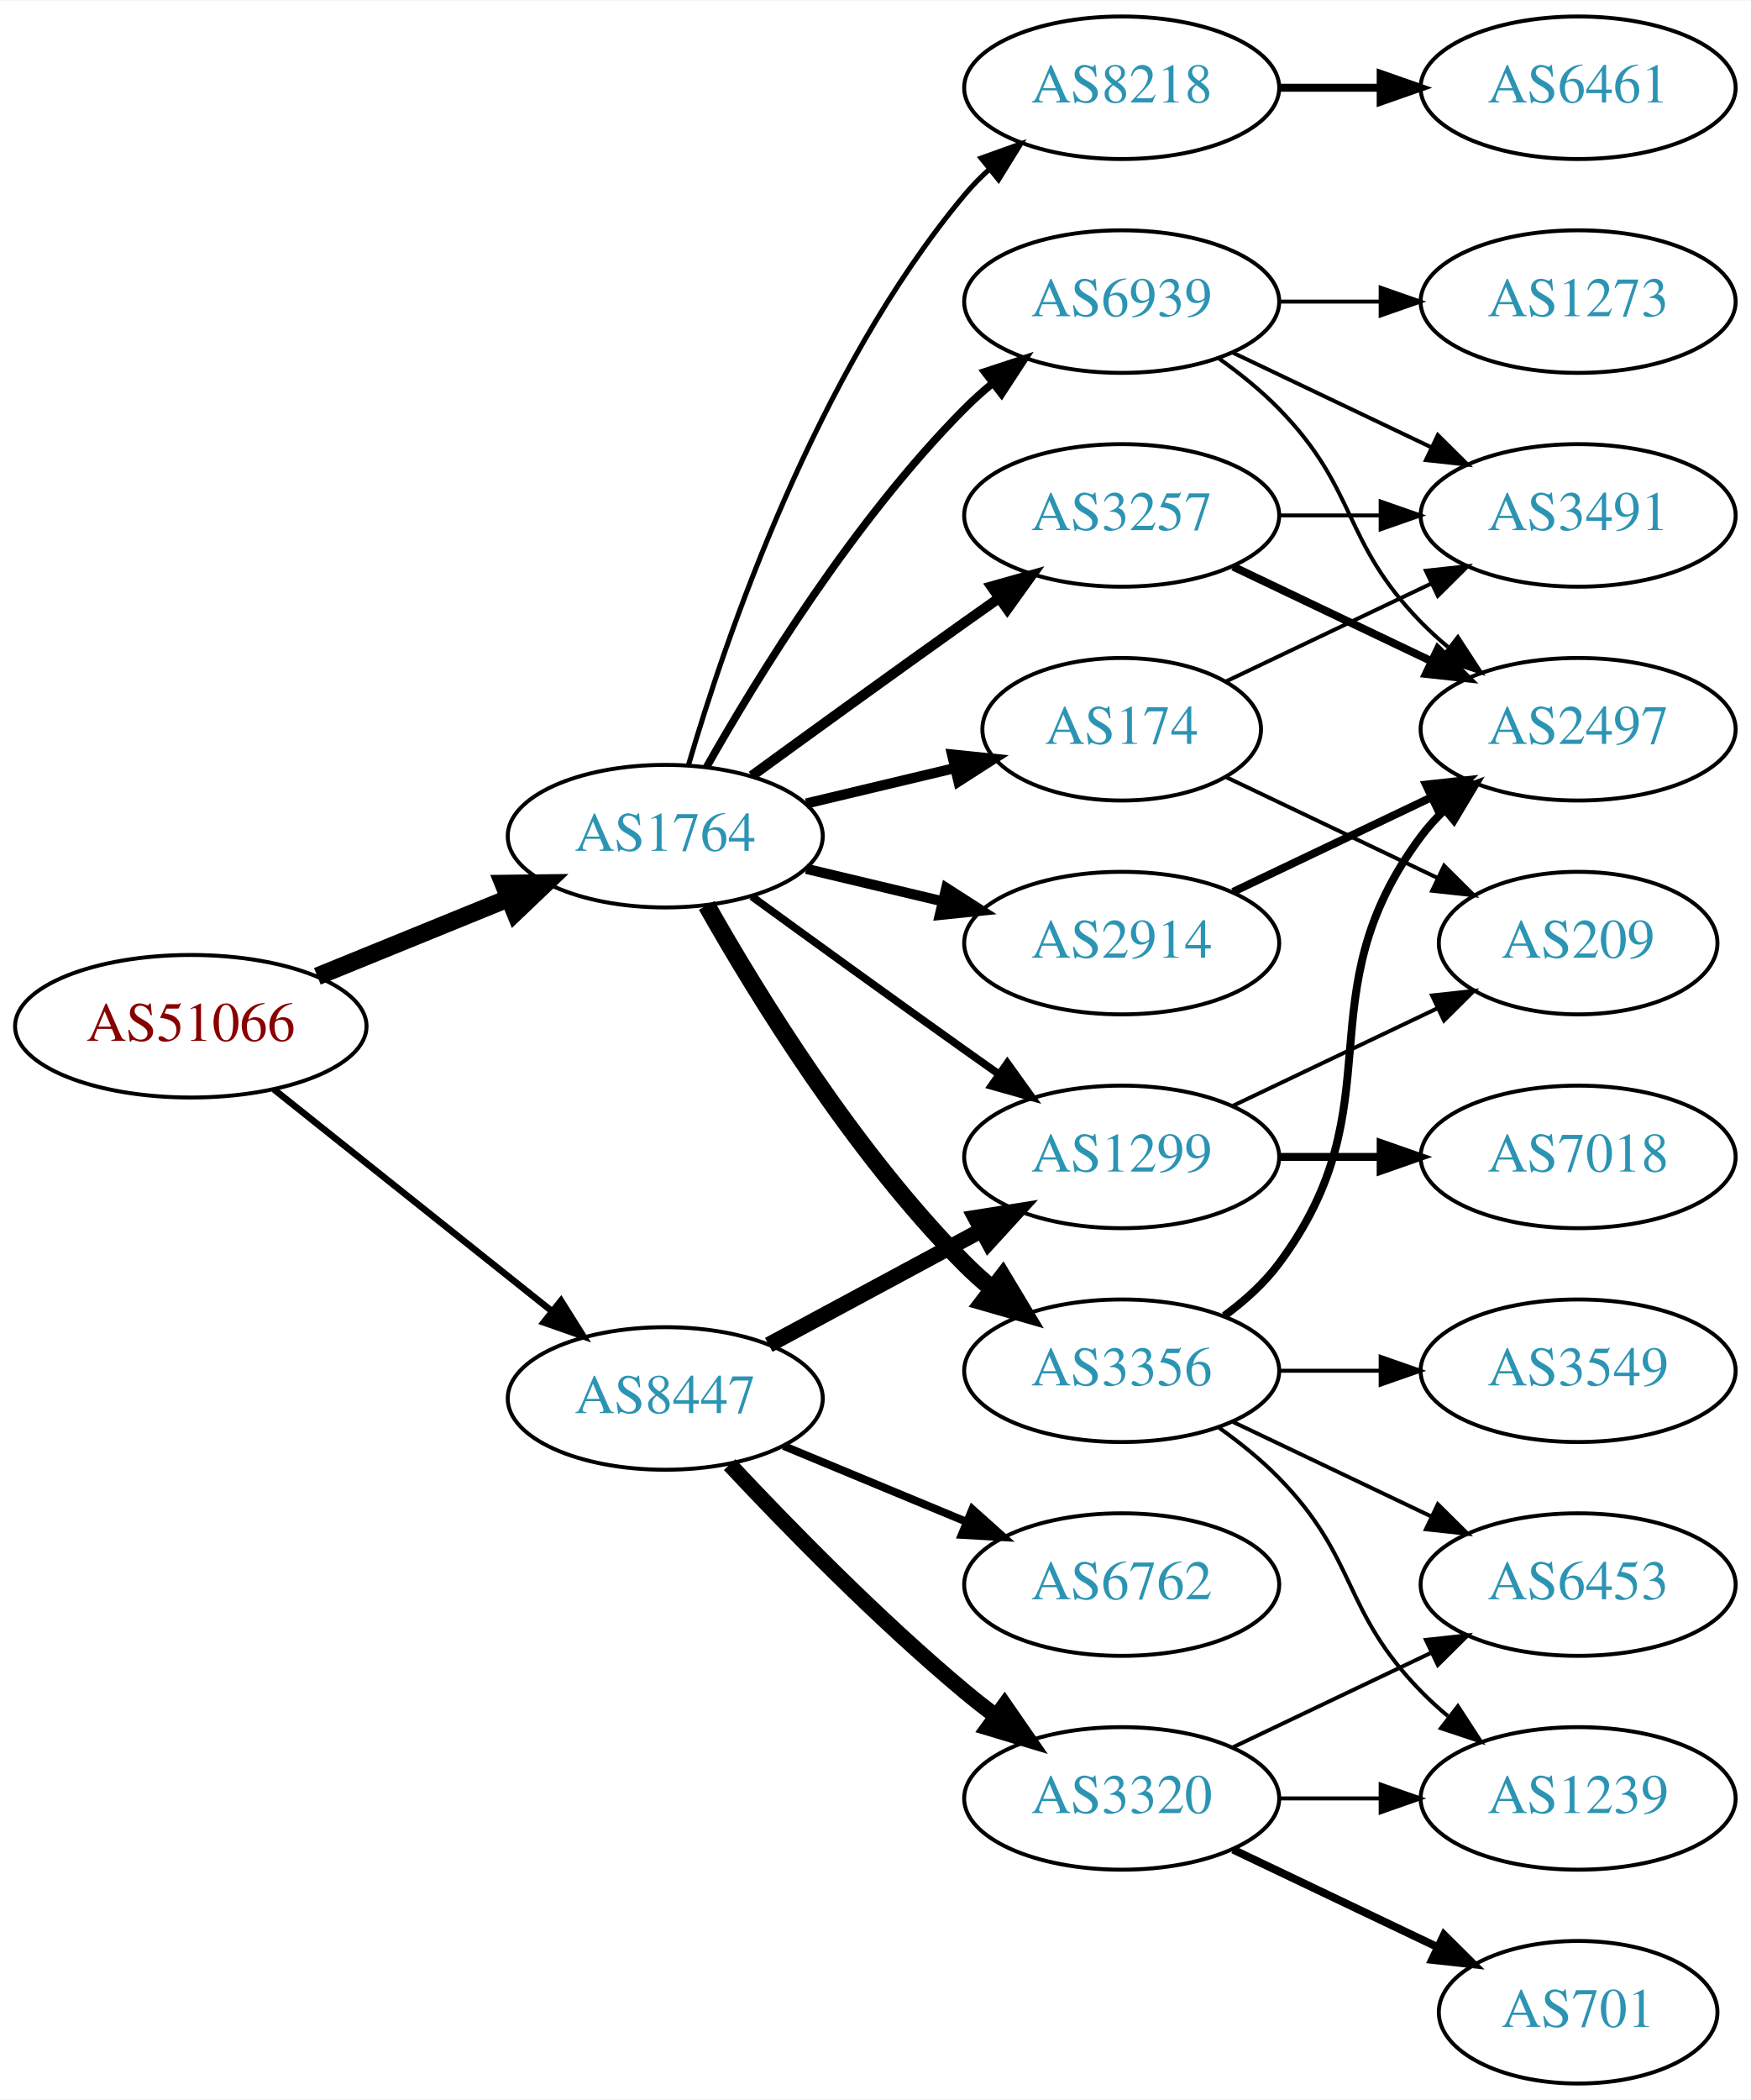
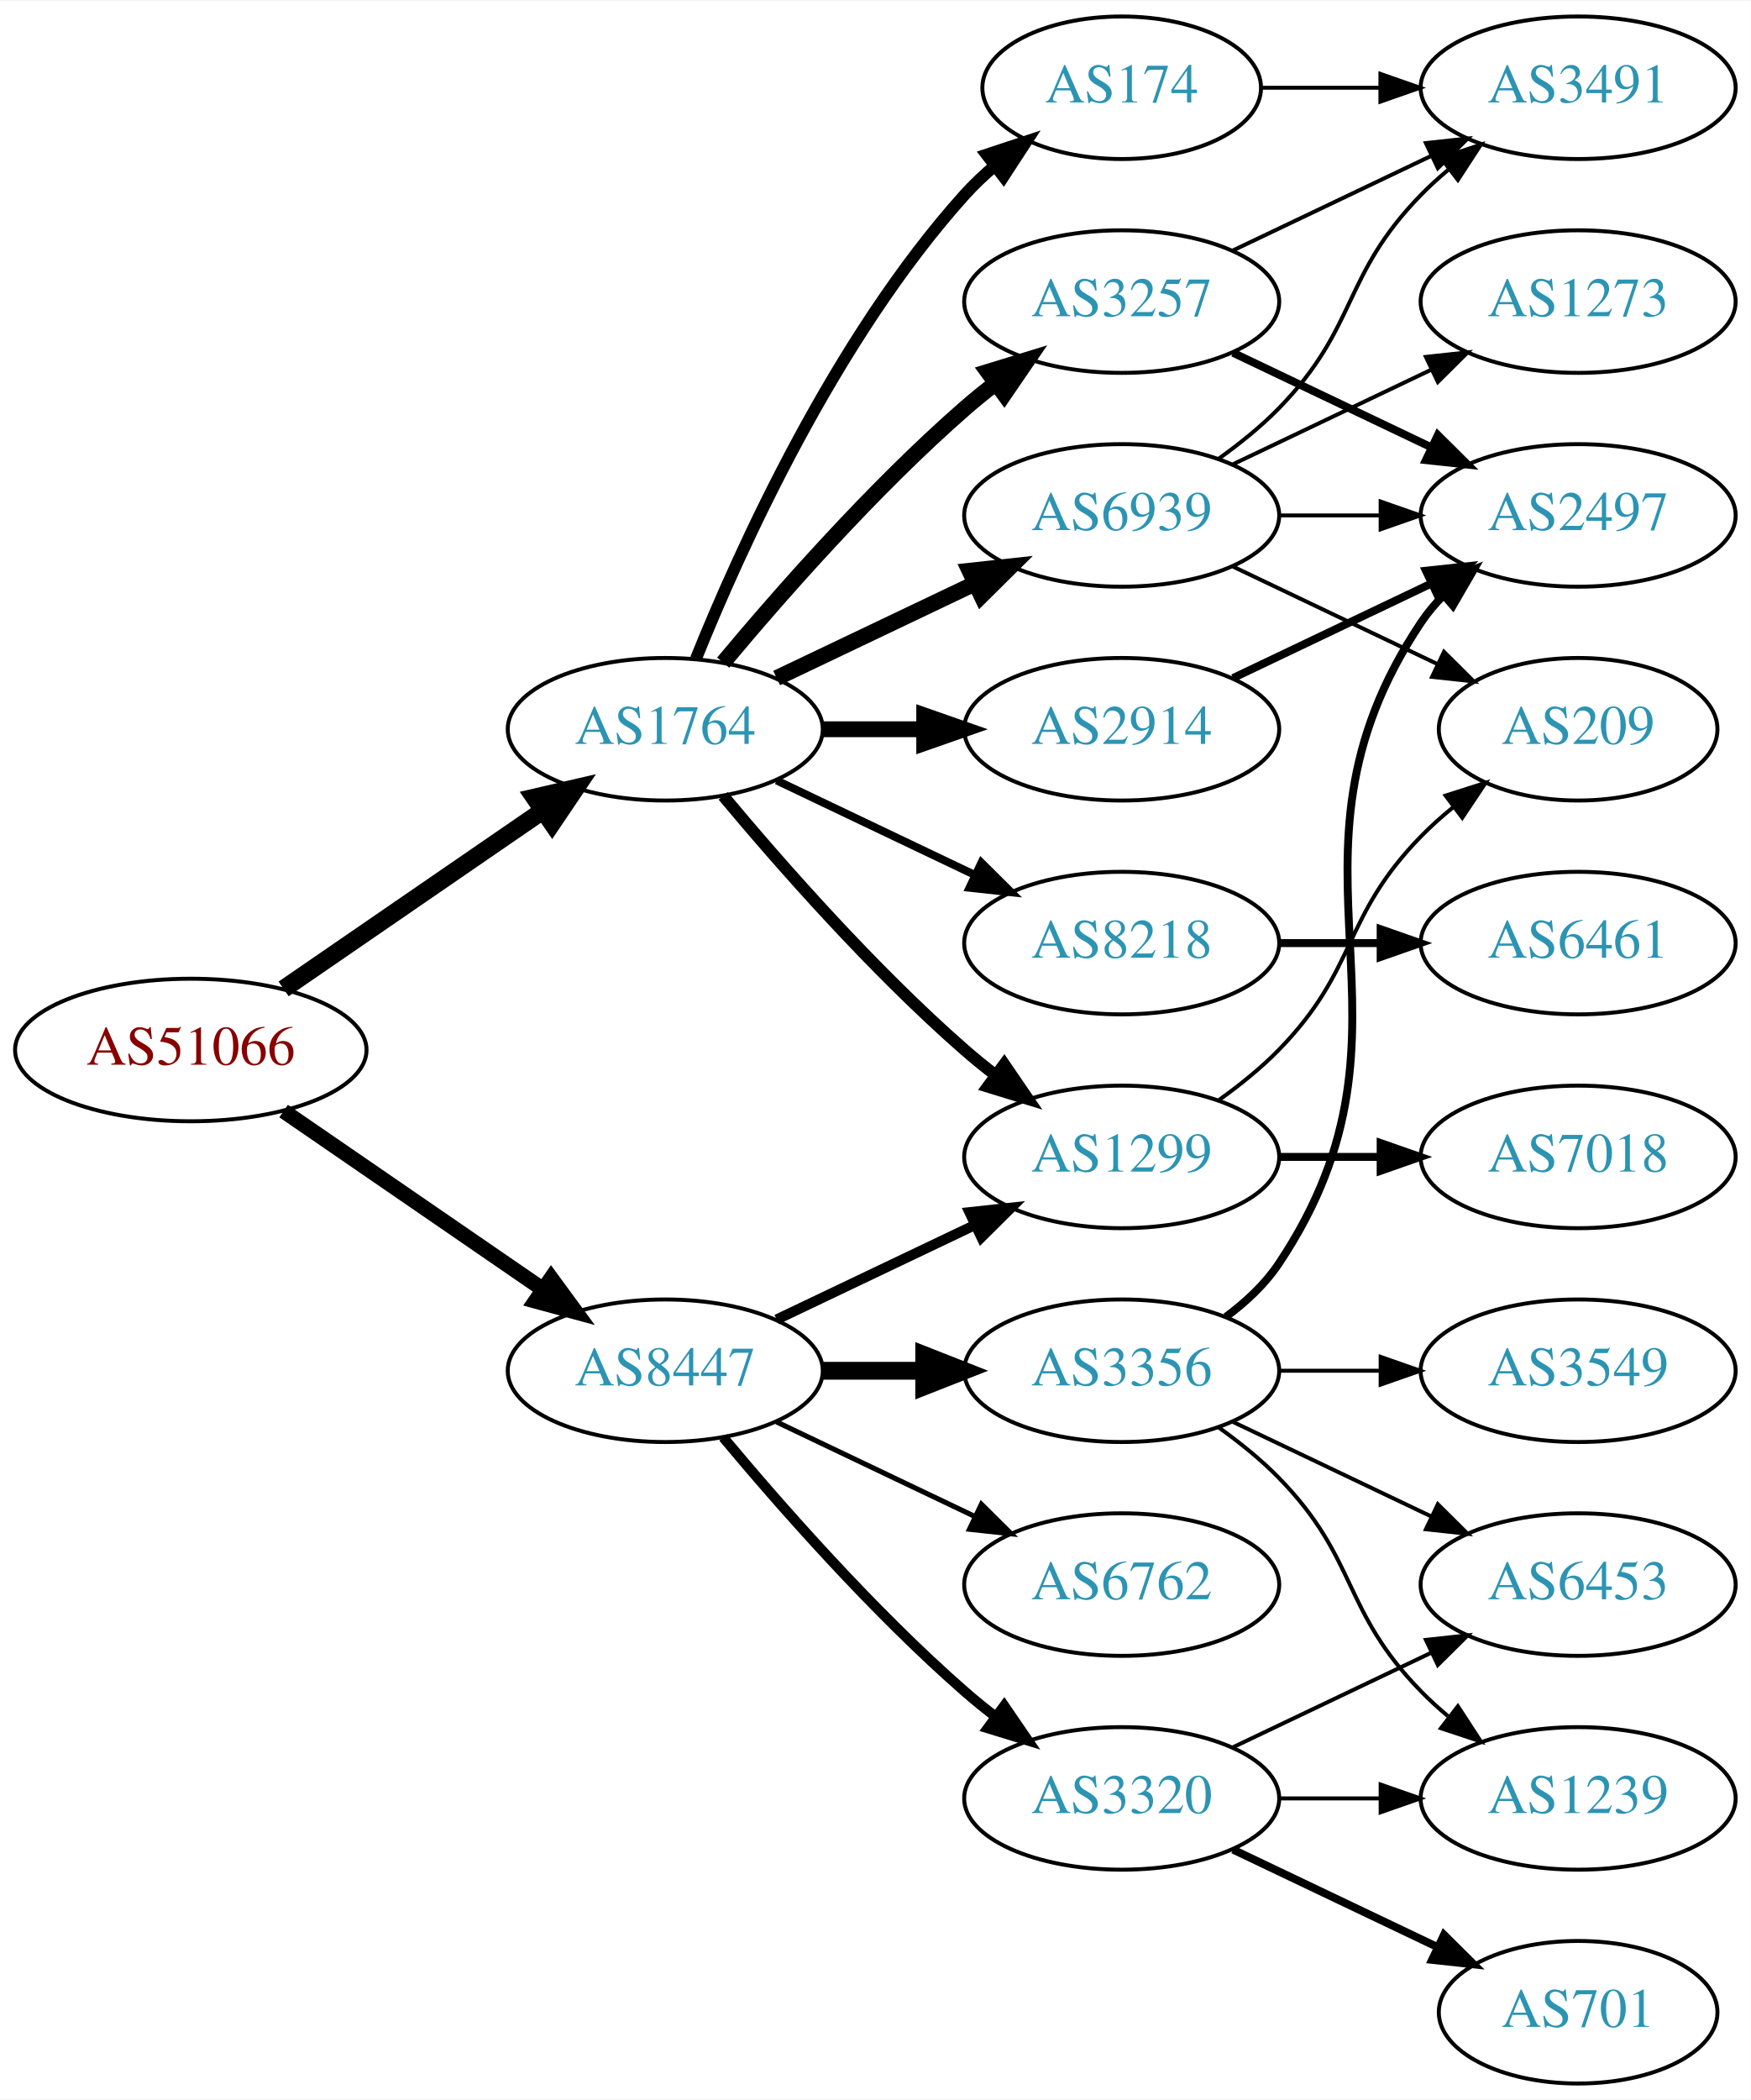
<svg xmlns="http://www.w3.org/2000/svg" xmlns:xlink="http://www.w3.org/1999/xlink" width="442pt" height="530pt" viewBox="0.00 0.00 442.27 530.00">
  <g id="graph0" class="graph" transform="scale(1 1) rotate(0) translate(4 526)">
    <polygon fill="white" stroke="none" points="-4,4 -4,-526 438.271,-526 438.271,4 -4,4" />
    <g id="node1" class="node">
      <g id="a_node1">
        <a xlink:href="/asn/51066" xlink:title="AS51066 ~ AUSTROCONTROL-AS [AT]">
-           <ellipse fill="#ffffff" stroke="black" cx="44.196" cy="-267" rx="44.393" ry="18" />
-           <text text-anchor="middle" x="44.196" y="-263.3" font-family="Times,serif" font-size="14.00" fill="#880000">AS51066</text>
+           <ellipse fill="#ffffff" stroke="black" cx="44.196" cy="-261" rx="44.393" ry="18" />
+           <text text-anchor="middle" x="44.196" y="-257.3" font-family="Times,serif" font-size="14.00" fill="#880000">AS51066</text>
        </a>
      </g>
    </g>
    <g id="node2" class="node">
      <g id="a_node2">
        <a xlink:href="/asn/1764" xlink:title="AS1764 ~ NEXTLAYER-AS [AT]">
-           <ellipse fill="#ffffff" stroke="black" cx="164.039" cy="-315" rx="39.794" ry="18" />
-           <text text-anchor="middle" x="164.039" y="-311.3" font-family="Times,serif" font-size="14.00" fill="#2c94b3">AS1764</text>
+           <ellipse fill="#ffffff" stroke="black" cx="164.039" cy="-342" rx="39.794" ry="18" />
+           <text text-anchor="middle" x="164.039" y="-338.3" font-family="Times,serif" font-size="14.00" fill="#2c94b3">AS1764</text>
        </a>
      </g>
    </g>
    <g id="edge1" class="edge">
-       <path fill="none" stroke="black" stroke-width="4.5" d="M76.158,-279.611C90.954,-285.638 108.811,-292.912 124.479,-299.294" />
-       <polygon fill="black" stroke="black" stroke-width="4.5" points="123.158,-303.007 133.904,-303.133 126.128,-295.714 123.158,-303.007" />
+       <path fill="none" stroke="black" stroke-width="4.5" d="M67.639,-276.426C86.22,-289.198 112.781,-307.455 133.161,-321.463" />
+       <polygon fill="black" stroke="black" stroke-width="4.5" points="131.003,-324.758 141.475,-327.178 135.464,-318.269 131.003,-324.758" />
    </g>
    <g id="node3" class="node">
      <g id="a_node3">
        <a xlink:href="/asn/8447" xlink:title="AS8447 ~ A1 Telekom Austria AG [AT]">
-           <ellipse fill="#ffffff" stroke="black" cx="164.039" cy="-173" rx="39.794" ry="18" />
-           <text text-anchor="middle" x="164.039" y="-169.3" font-family="Times,serif" font-size="14.00" fill="#2c94b3">AS8447</text>
+           <ellipse fill="#ffffff" stroke="black" cx="164.039" cy="-180" rx="39.794" ry="18" />
+           <text text-anchor="middle" x="164.039" y="-176.3" font-family="Times,serif" font-size="14.00" fill="#2c94b3">AS8447</text>
        </a>
      </g>
    </g>
    <g id="edge2" class="edge">
-       <path fill="none" stroke="black" stroke-width="1.667" d="M65.186,-251.054C84.518,-235.634 113.969,-212.141 135.512,-194.957" />
-       <polygon fill="black" stroke="black" stroke-width="1.667" points="137.708,-197.682 143.343,-188.71 133.343,-192.21 137.708,-197.682" />
+       <path fill="none" stroke="black" stroke-width="3.825" d="M67.639,-245.574C86.22,-232.802 112.781,-214.545 133.161,-200.537" />
+       <polygon fill="black" stroke="black" stroke-width="3.825" points="135.216,-203.371 141.475,-194.822 131.251,-197.602 135.216,-203.371" />
    </g>
    <g id="node4" class="node">
      <g id="a_node4">
-         <a xlink:href="/asn/2914" xlink:title="AS2914 ~ NTT America, Inc. [US]">
-           <ellipse fill="#ffffff" stroke="black" cx="279.332" cy="-288" rx="39.794" ry="18" />
-           <text text-anchor="middle" x="279.332" y="-284.3" font-family="Times,serif" font-size="14.00" fill="#2c94b3">AS2914</text>
+         <a xlink:href="/asn/1299" xlink:title="AS1299 ~ Telia Carrier [EU]">
+           <ellipse fill="#ffffff" stroke="black" cx="279.332" cy="-234" rx="39.794" ry="18" />
+           <text text-anchor="middle" x="279.332" y="-230.3" font-family="Times,serif" font-size="14.00" fill="#2c94b3">AS1299</text>
        </a>
      </g>
    </g>
    <g id="edge3" class="edge">
-       <path fill="none" stroke="black" stroke-width="2.571" d="M199.646,-306.752C210.517,-304.162 222.671,-301.265 234.114,-298.538" />
-       <polygon fill="black" stroke="black" stroke-width="2.571" points="235.02,-301.92 243.936,-296.197 233.397,-295.111 235.02,-301.92" />
+       <path fill="none" stroke="black" stroke-width="3" d="M178.669,-325.183C192.951,-308.071 216.498,-281.255 239.685,-261 242.151,-258.846 244.789,-256.706 247.487,-254.628" />
+       <polygon fill="black" stroke="black" stroke-width="3" points="249.66,-257.375 255.641,-248.63 245.512,-251.736 249.66,-257.375" />
    </g>
    <g id="node5" class="node">
      <g id="a_node5">
+         <a xlink:href="/asn/174" xlink:title="AS174 ~ Cogent Communications [US]">
+           <ellipse fill="#ffffff" stroke="black" cx="279.332" cy="-504" rx="35.194" ry="18" />
+           <text text-anchor="middle" x="279.332" y="-500.3" font-family="Times,serif" font-size="14.00" fill="#2c94b3">AS174</text>
+         </a>
+       </g>
+     </g>
+     <g id="edge4" class="edge">
+       <path fill="none" stroke="black" stroke-width="3" d="M171.786,-359.787C182.837,-387.243 206.891,-440.578 239.685,-477 242.001,-479.572 244.606,-482.03 247.341,-484.343" />
+       <polygon fill="black" stroke="black" stroke-width="3" points="245.207,-487.117 255.264,-490.448 249.479,-481.572 245.207,-487.117" />
+     </g>
+     <g id="node6" class="node">
+       <g id="a_node6">
+         <a xlink:href="/asn/2914" xlink:title="AS2914 ~ NTT America, Inc. [US]">
+           <ellipse fill="#ffffff" stroke="black" cx="279.332" cy="-342" rx="39.794" ry="18" />
+           <text text-anchor="middle" x="279.332" y="-338.3" font-family="Times,serif" font-size="14.00" fill="#2c94b3">AS2914</text>
+         </a>
+       </g>
+     </g>
+     <g id="edge5" class="edge">
+       <path fill="none" stroke="black" stroke-width="4" d="M203.711,-342C211.914,-342 220.678,-342 229.21,-342" />
+       <polygon fill="black" stroke="black" stroke-width="4" points="229.449,-345.5 239.449,-342 229.449,-338.5 229.449,-345.5" />
+     </g>
+     <g id="node7" class="node">
+       <g id="a_node7">
+         <a xlink:href="/asn/3257" xlink:title="AS3257 ~ GTT [DE]">
+           <ellipse fill="#ffffff" stroke="black" cx="279.332" cy="-450" rx="39.794" ry="18" />
+           <text text-anchor="middle" x="279.332" y="-446.3" font-family="Times,serif" font-size="14.00" fill="#2c94b3">AS3257</text>
+         </a>
+       </g>
+     </g>
+     <g id="edge6" class="edge">
+       <path fill="none" stroke="black" stroke-width="4" d="M178.669,-358.817C192.951,-375.929 216.498,-402.745 239.685,-423 242.151,-425.154 244.789,-427.294 247.487,-429.372" />
+       <polygon fill="black" stroke="black" stroke-width="4" points="245.512,-432.264 255.641,-435.37 249.66,-426.625 245.512,-432.264" />
+     </g>
+     <g id="node8" class="node">
+       <g id="a_node8">
+         <a xlink:href="/asn/8218" xlink:title="AS8218 ~ legacy Neotelecoms [FR]">
+           <ellipse fill="#ffffff" stroke="black" cx="279.332" cy="-288" rx="39.794" ry="18" />
+           <text text-anchor="middle" x="279.332" y="-284.3" font-family="Times,serif" font-size="14.00" fill="#2c94b3">AS8218</text>
+         </a>
+       </g>
+     </g>
+     <g id="edge7" class="edge">
+       <path fill="none" stroke="black" stroke-width="2" d="M192.175,-329.066C207.169,-321.919 225.99,-312.948 242.213,-305.215" />
+       <polygon fill="black" stroke="black" stroke-width="2" points="243.895,-308.291 251.417,-300.829 240.884,-301.972 243.895,-308.291" />
+     </g>
+     <g id="node9" class="node">
+       <g id="a_node9">
+         <a xlink:href="/asn/6939" xlink:title="AS6939 ~ Hurricane Electric LLC [US]">
+           <ellipse fill="#ffffff" stroke="black" cx="279.332" cy="-396" rx="39.794" ry="18" />
+           <text text-anchor="middle" x="279.332" y="-392.3" font-family="Times,serif" font-size="14.00" fill="#2c94b3">AS6939</text>
+         </a>
+       </g>
+     </g>
+     <g id="edge8" class="edge">
+       <path fill="none" stroke="black" stroke-width="4" d="M192.175,-354.934C207.169,-362.081 225.99,-371.052 242.213,-378.785" />
+       <polygon fill="black" stroke="black" stroke-width="4" points="240.884,-382.028 251.417,-383.171 243.895,-375.709 240.884,-382.028" />
+     </g>
+     <g id="edge15" class="edge">
+       <path fill="none" stroke="black" stroke-width="2.571" d="M192.175,-192.934C207.169,-200.081 225.99,-209.052 242.213,-216.785" />
+       <polygon fill="black" stroke="black" stroke-width="2.571" points="240.884,-220.028 251.417,-221.171 243.895,-213.709 240.884,-220.028" />
+     </g>
+     <g id="node13" class="node">
+       <g id="a_node13">
        <a xlink:href="/asn/3356" xlink:title="AS3356 ~ Level 3 Parent, LLC [US]">
          <ellipse fill="#ffffff" stroke="black" cx="279.332" cy="-180" rx="39.794" ry="18" />
          <text text-anchor="middle" x="279.332" y="-176.3" font-family="Times,serif" font-size="14.00" fill="#2c94b3">AS3356</text>
        </a>
      </g>
    </g>
-     <g id="edge4" class="edge">
-       <path fill="none" stroke="black" stroke-width="4.5" d="M174.498,-297.51C187.28,-274.904 211.712,-235.114 239.685,-207 241.796,-204.879 244.092,-202.812 246.477,-200.829" />
-       <polygon fill="black" stroke="black" stroke-width="4.5" points="249.259,-203.657 254.793,-194.444 244.463,-197.411 249.259,-203.657" />
-     </g>
-     <g id="node6" class="node">
-       <g id="a_node6">
-         <a xlink:href="/asn/8218" xlink:title="AS8218 ~ legacy Neotelecoms [FR]">
-           <ellipse fill="#ffffff" stroke="black" cx="279.332" cy="-504" rx="39.794" ry="18" />
-           <text text-anchor="middle" x="279.332" y="-500.3" font-family="Times,serif" font-size="14.00" fill="#2c94b3">AS8218</text>
-         </a>
-       </g>
-     </g>
-     <g id="edge5" class="edge">
-       <path fill="none" stroke="black" stroke-width="1.286" d="M169.913,-333.002C179.227,-364.844 202.043,-431.981 239.685,-477 241.555,-479.237 243.654,-481.374 245.88,-483.396" />
-       <polygon fill="black" stroke="black" stroke-width="1.286" points="243.823,-486.234 253.799,-489.804 248.227,-480.793 243.823,-486.234" />
-     </g>
-     <g id="node7" class="node">
-       <g id="a_node7">
-         <a xlink:href="/asn/3257" xlink:title="AS3257 ~ GTT [DE]">
-           <ellipse fill="#ffffff" stroke="black" cx="279.332" cy="-396" rx="39.794" ry="18" />
-           <text text-anchor="middle" x="279.332" y="-392.3" font-family="Times,serif" font-size="14.00" fill="#2c94b3">AS3257</text>
-         </a>
-       </g>
-     </g>
-     <g id="edge6" class="edge">
-       <path fill="none" stroke="black" stroke-width="2.571" d="M185.887,-330.222C200.821,-341.091 221.435,-356.025 239.685,-369 242.506,-371.005 245.449,-373.085 248.397,-375.159" />
-       <polygon fill="black" stroke="black" stroke-width="2.571" points="246.424,-378.05 256.621,-380.926 250.443,-372.319 246.424,-378.05" />
-     </g>
-     <g id="node8" class="node">
-       <g id="a_node8">
-         <a xlink:href="/asn/1299" xlink:title="AS1299 ~ Telia Carrier [EU]">
-           <ellipse fill="#ffffff" stroke="black" cx="279.332" cy="-234" rx="39.794" ry="18" />
-           <text text-anchor="middle" x="279.332" y="-230.3" font-family="Times,serif" font-size="14.00" fill="#2c94b3">AS1299</text>
-         </a>
-       </g>
-     </g>
-     <g id="edge7" class="edge">
-       <path fill="none" stroke="black" stroke-width="1.929" d="M185.887,-299.778C200.821,-288.909 221.435,-273.975 239.685,-261 242.506,-258.995 245.449,-256.915 248.397,-254.841" />
-       <polygon fill="black" stroke="black" stroke-width="1.929" points="250.443,-257.681 256.621,-249.074 246.424,-251.95 250.443,-257.681" />
-     </g>
-     <g id="node9" class="node">
-       <g id="a_node9">
-         <a xlink:href="/asn/174" xlink:title="AS174 ~ Cogent Communications [US]">
-           <ellipse fill="#ffffff" stroke="black" cx="279.332" cy="-342" rx="35.194" ry="18" />
-           <text text-anchor="middle" x="279.332" y="-338.3" font-family="Times,serif" font-size="14.00" fill="#2c94b3">AS174</text>
-         </a>
-       </g>
-     </g>
-     <g id="edge8" class="edge">
-       <path fill="none" stroke="black" stroke-width="2.571" d="M199.646,-323.248C211.44,-326.058 224.745,-329.229 237.013,-332.153" />
-       <polygon fill="black" stroke="black" stroke-width="2.571" points="236.479,-335.624 247.018,-334.537 238.101,-328.814 236.479,-335.624" />
-     </g>
-     <g id="node10" class="node">
-       <g id="a_node10">
-         <a xlink:href="/asn/6939" xlink:title="AS6939 ~ Hurricane Electric LLC [US]">
-           <ellipse fill="#ffffff" stroke="black" cx="279.332" cy="-450" rx="39.794" ry="18" />
-           <text text-anchor="middle" x="279.332" y="-446.3" font-family="Times,serif" font-size="14.00" fill="#2c94b3">AS6939</text>
-         </a>
-       </g>
-     </g>
-     <g id="edge9" class="edge">
-       <path fill="none" stroke="black" stroke-width="1.929" d="M174.498,-332.49C187.28,-355.096 211.712,-394.886 239.685,-423 241.796,-425.121 244.092,-427.188 246.477,-429.171" />
-       <polygon fill="black" stroke="black" stroke-width="1.929" points="244.73,-432.242 254.793,-435.556 248.993,-426.69 244.73,-432.242" />
-     </g>
-     <g id="edge20" class="edge">
-       <path fill="none" stroke="black" stroke-width="4" d="M190.182,-186.538C205.913,-195.008 226.397,-206.037 243.659,-215.331" />
-       <polygon fill="black" stroke="black" stroke-width="4" points="242.403,-218.63 252.867,-220.289 245.721,-212.467 242.403,-218.63" />
-     </g>
-     <g id="node18" class="node">
-       <g id="a_node18">
+     <g id="edge14" class="edge">
+       <path fill="none" stroke="black" stroke-width="4.5" d="M203.711,-180C211.914,-180 220.678,-180 229.21,-180" />
+       <polygon fill="black" stroke="black" stroke-width="4.5" points="229.449,-183.938 239.449,-180 229.449,-176.063 229.449,-183.938" />
+     </g>
+     <g id="node14" class="node">
+       <g id="a_node14">
+         <a xlink:href="/asn/6762" xlink:title="AS6762 ~ TELECOM ITALIA SPARKLE S.p.A. [IT]">
+           <ellipse fill="#ffffff" stroke="black" cx="279.332" cy="-126" rx="39.794" ry="18" />
+           <text text-anchor="middle" x="279.332" y="-122.3" font-family="Times,serif" font-size="14.00" fill="#2c94b3">AS6762</text>
+         </a>
+       </g>
+     </g>
+     <g id="edge16" class="edge">
+       <path fill="none" stroke="black" stroke-width="1.286" d="M192.175,-167.066C207.169,-159.919 225.99,-150.948 242.213,-143.215" />
+       <polygon fill="black" stroke="black" stroke-width="1.286" points="243.895,-146.291 251.417,-138.829 240.884,-139.972 243.895,-146.291" />
+     </g>
+     <g id="node15" class="node">
+       <g id="a_node15">
        <a xlink:href="/asn/3320" xlink:title="AS3320 ~ DTAG [DE]">
          <ellipse fill="#ffffff" stroke="black" cx="279.332" cy="-72" rx="39.794" ry="18" />
          <text text-anchor="middle" x="279.332" y="-68.3" font-family="Times,serif" font-size="14.00" fill="#2c94b3">AS3320</text>
        </a>
      </g>
    </g>
-     <g id="edge21" class="edge">
-       <path fill="none" stroke="black" stroke-width="4" d="M180.305,-156.296C194.891,-140.729 217.829,-117.239 239.685,-99 242.199,-96.902 244.87,-94.801 247.589,-92.749" />
-       <polygon fill="black" stroke="black" stroke-width="4" points="249.751,-95.504 255.777,-86.789 245.632,-89.844 249.751,-95.504" />
-     </g>
-     <g id="node19" class="node">
-       <g id="a_node19">
-         <a xlink:href="/asn/6762" xlink:title="AS6762 ~ TELECOM ITALIA SPARKLE S.p.A. [IT]">
-           <ellipse fill="#ffffff" stroke="black" cx="279.332" cy="-126" rx="39.794" ry="18" />
-           <text text-anchor="middle" x="279.332" y="-122.3" font-family="Times,serif" font-size="14.00" fill="#2c94b3">AS6762</text>
-         </a>
-       </g>
-     </g>
-     <g id="edge22" class="edge">
-       <path fill="none" stroke="black" stroke-width="2" d="M193.92,-161.018C207.903,-155.218 224.884,-148.173 239.938,-141.928" />
-       <polygon fill="black" stroke="black" stroke-width="2" points="241.607,-145.025 249.503,-137.96 238.925,-138.559 241.607,-145.025" />
-     </g>
-     <g id="node12" class="node">
-       <g id="a_node12">
-         <a xlink:href="/asn/2497" xlink:title="AS2497 ~ Internet Initiative Japan Inc. [JP]">
-           <ellipse fill="#ffffff" stroke="black" cx="394.625" cy="-342" rx="39.794" ry="18" />
-           <text text-anchor="middle" x="394.625" y="-338.3" font-family="Times,serif" font-size="14.00" fill="#2c94b3">AS2497</text>
-         </a>
-       </g>
-     </g>
-     <g id="edge15" class="edge">
-       <path fill="none" stroke="black" stroke-width="2" d="M307.468,-300.934C322.462,-308.081 341.283,-317.052 357.506,-324.785" />
-       <polygon fill="black" stroke="black" stroke-width="2" points="356.177,-328.028 366.71,-329.171 359.188,-321.709 356.177,-328.028" />
-     </g>
-     <g id="node11" class="node">
-       <g id="a_node11">
-         <a xlink:href="/asn/6453" xlink:title="AS6453 ~ TATA COMMUNICATIONS (AMERICA) INC [US]">
-           <ellipse fill="#ffffff" stroke="black" cx="394.625" cy="-126" rx="39.794" ry="18" />
-           <text text-anchor="middle" x="394.625" y="-122.3" font-family="Times,serif" font-size="14.00" fill="#2c94b3">AS6453</text>
-         </a>
-       </g>
-     </g>
-     <g id="edge10" class="edge">
-       <path fill="none" stroke="black" d="M307.468,-167.066C322.462,-159.919 341.283,-150.948 357.506,-143.215" />
-       <polygon fill="black" stroke="black" points="359.188,-146.291 366.71,-138.829 356.177,-139.972 359.188,-146.291" />
-     </g>
-     <g id="edge11" class="edge">
-       <path fill="none" stroke="black" stroke-width="2" d="M305.262,-193.882C310.338,-197.611 315.256,-202.016 318.978,-207 349.249,-247.542 324.707,-274.458 354.978,-315 356.723,-317.336 358.73,-319.545 360.893,-321.617" />
-       <polygon fill="black" stroke="black" stroke-width="2" points="358.771,-324.405 368.694,-328.118 363.253,-319.027 358.771,-324.405" />
-     </g>
-     <g id="node13" class="node">
-       <g id="a_node13">
-         <a xlink:href="/asn/3549" xlink:title="AS3549 ~ Level 3 Parent, LLC [US]">
-           <ellipse fill="#ffffff" stroke="black" cx="394.625" cy="-180" rx="39.794" ry="18" />
-           <text text-anchor="middle" x="394.625" y="-176.3" font-family="Times,serif" font-size="14.00" fill="#2c94b3">AS3549</text>
-         </a>
-       </g>
-     </g>
-     <g id="edge12" class="edge">
-       <path fill="none" stroke="black" d="M319.004,-180C327.207,-180 335.971,-180 344.503,-180" />
-       <polygon fill="black" stroke="black" points="344.742,-183.5 354.742,-180 344.742,-176.5 344.742,-183.5" />
-     </g>
-     <g id="node14" class="node">
-       <g id="a_node14">
-         <a xlink:href="/asn/1239" xlink:title="AS1239 ~ Sprint [US]">
-           <ellipse fill="#ffffff" stroke="black" cx="394.625" cy="-72" rx="39.794" ry="18" />
-           <text text-anchor="middle" x="394.625" y="-68.3" font-family="Times,serif" font-size="14.00" fill="#2c94b3">AS1239</text>
-         </a>
-       </g>
-     </g>
-     <g id="edge13" class="edge">
-       <path fill="none" stroke="black" d="M303.926,-165.611C309.182,-161.852 314.513,-157.563 318.978,-153 339.151,-132.383 334.806,-119.617 354.978,-99 357.071,-96.861 359.354,-94.782 361.731,-92.79" />
-       <polygon fill="black" stroke="black" points="364.249,-95.268 370.031,-86.389 359.974,-89.725 364.249,-95.268" />
-     </g>
-     <g id="node15" class="node">
-       <g id="a_node15">
-         <a xlink:href="/asn/6461" xlink:title="AS6461 ~ Zayo Bandwidth [US]">
-           <ellipse fill="#ffffff" stroke="black" cx="394.625" cy="-504" rx="39.794" ry="18" />
-           <text text-anchor="middle" x="394.625" y="-500.3" font-family="Times,serif" font-size="14.00" fill="#2c94b3">AS6461</text>
-         </a>
-       </g>
-     </g>
-     <g id="edge14" class="edge">
-       <path fill="none" stroke="black" stroke-width="2" d="M319.004,-504C327.207,-504 335.971,-504 344.503,-504" />
-       <polygon fill="black" stroke="black" stroke-width="2" points="344.742,-507.5 354.742,-504 344.742,-500.5 344.742,-507.5" />
-     </g>
    <g id="edge17" class="edge">
-       <path fill="none" stroke="black" stroke-width="2" d="M307.468,-383.066C322.462,-375.919 341.283,-366.948 357.506,-359.215" />
-       <polygon fill="black" stroke="black" stroke-width="2" points="359.188,-362.291 366.71,-354.829 356.177,-355.972 359.188,-362.291" />
-     </g>
-     <g id="node16" class="node">
-       <g id="a_node16">
-         <a xlink:href="/asn/3491" xlink:title="AS3491 ~ PCCW Global, Inc. [US]">
-           <ellipse fill="#ffffff" stroke="black" cx="394.625" cy="-396" rx="39.794" ry="18" />
-           <text text-anchor="middle" x="394.625" y="-392.3" font-family="Times,serif" font-size="14.00" fill="#2c94b3">AS3491</text>
-         </a>
-       </g>
-     </g>
-     <g id="edge16" class="edge">
-       <path fill="none" stroke="black" d="M319.004,-396C327.207,-396 335.971,-396 344.503,-396" />
-       <polygon fill="black" stroke="black" points="344.742,-399.5 354.742,-396 344.742,-392.5 344.742,-399.5" />
-     </g>
-     <g id="node17" class="node">
-       <g id="a_node17">
-         <a xlink:href="/asn/209" xlink:title="AS209 ~ CenturyLink Communications, LLC [US]">
-           <ellipse fill="#ffffff" stroke="black" cx="394.625" cy="-288" rx="35.194" ry="18" />
-           <text text-anchor="middle" x="394.625" y="-284.3" font-family="Times,serif" font-size="14.00" fill="#2c94b3">AS209</text>
-         </a>
-       </g>
-     </g>
-     <g id="edge24" class="edge">
-       <path fill="none" stroke="black" d="M307.468,-246.934C322.9,-254.29 342.385,-263.577 358.92,-271.459" />
-       <polygon fill="black" stroke="black" points="357.729,-274.768 368.262,-275.911 360.741,-268.449 357.729,-274.768" />
+       <path fill="none" stroke="black" stroke-width="2.571" d="M178.669,-163.183C192.951,-146.071 216.498,-119.255 239.685,-99 242.151,-96.846 244.789,-94.706 247.487,-92.628" />
+       <polygon fill="black" stroke="black" stroke-width="2.571" points="249.66,-95.375 255.641,-86.63 245.512,-89.736 249.66,-95.375" />
    </g>
    <g id="node20" class="node">
      <g id="a_node20">
        <a xlink:href="/asn/7018" xlink:title="AS7018 ~ AT&amp;T Services, Inc. [US]">
          <ellipse fill="#ffffff" stroke="black" cx="394.625" cy="-234" rx="39.794" ry="18" />
          <text text-anchor="middle" x="394.625" y="-230.3" font-family="Times,serif" font-size="14.00" fill="#2c94b3">AS7018</text>
        </a>
      </g>
    </g>
-     <g id="edge23" class="edge">
+     <g id="edge25" class="edge">
      <path fill="none" stroke="black" stroke-width="2" d="M319.004,-234C327.207,-234 335.971,-234 344.503,-234" />
      <polygon fill="black" stroke="black" stroke-width="2" points="344.742,-237.5 354.742,-234 344.742,-230.5 344.742,-237.5" />
    </g>
-     <g id="edge18" class="edge">
-       <path fill="none" stroke="black" d="M305.757,-354.119C321.059,-361.413 340.783,-370.814 357.665,-378.86" />
-       <polygon fill="black" stroke="black" points="356.172,-382.026 366.705,-383.169 359.184,-375.707 356.172,-382.026" />
-     </g>
-     <g id="edge19" class="edge">
-       <path fill="none" stroke="black" d="M305.757,-329.881C321.5,-322.378 341.922,-312.644 359.115,-304.449" />
-       <polygon fill="black" stroke="black" points="360.763,-307.54 368.284,-300.078 357.751,-301.221 360.763,-307.54" />
+     <g id="node21" class="node">
+       <g id="a_node21">
+         <a xlink:href="/asn/209" xlink:title="AS209 ~ CenturyLink Communications, LLC [US]">
+           <ellipse fill="#ffffff" stroke="black" cx="394.625" cy="-342" rx="35.194" ry="18" />
+           <text text-anchor="middle" x="394.625" y="-338.3" font-family="Times,serif" font-size="14.00" fill="#2c94b3">AS209</text>
+         </a>
+       </g>
+     </g>
+     <g id="edge26" class="edge">
+       <path fill="none" stroke="black" d="M303.926,-248.389C309.182,-252.148 314.513,-256.437 318.978,-261 339.151,-281.617 334.806,-294.383 354.978,-315 357.457,-317.534 360.204,-319.983 363.056,-322.304" />
+       <polygon fill="black" stroke="black" points="361.148,-325.248 371.242,-328.468 365.359,-319.657 361.148,-325.248" />
+     </g>
+     <g id="node10" class="node">
+       <g id="a_node10">
+         <a xlink:href="/asn/3491" xlink:title="AS3491 ~ PCCW Global, Inc. [US]">
+           <ellipse fill="#ffffff" stroke="black" cx="394.625" cy="-504" rx="39.794" ry="18" />
+           <text text-anchor="middle" x="394.625" y="-500.3" font-family="Times,serif" font-size="14.00" fill="#2c94b3">AS3491</text>
+         </a>
+       </g>
+     </g>
+     <g id="edge9" class="edge">
+       <path fill="none" stroke="black" d="M314.631,-504C324.008,-504 334.358,-504 344.393,-504" />
+       <polygon fill="black" stroke="black" points="344.681,-507.5 354.681,-504 344.681,-500.5 344.681,-507.5" />
+     </g>
+     <g id="node11" class="node">
+       <g id="a_node11">
+         <a xlink:href="/asn/2497" xlink:title="AS2497 ~ Internet Initiative Japan Inc. [JP]">
+           <ellipse fill="#ffffff" stroke="black" cx="394.625" cy="-396" rx="39.794" ry="18" />
+           <text text-anchor="middle" x="394.625" y="-392.3" font-family="Times,serif" font-size="14.00" fill="#2c94b3">AS2497</text>
+         </a>
+       </g>
+     </g>
+     <g id="edge10" class="edge">
+       <path fill="none" stroke="black" stroke-width="2" d="M307.468,-354.934C322.462,-362.081 341.283,-371.052 357.506,-378.785" />
+       <polygon fill="black" stroke="black" stroke-width="2" points="356.177,-382.028 366.71,-383.171 359.188,-375.709 356.177,-382.028" />
+     </g>
+     <g id="edge12" class="edge">
+       <path fill="none" stroke="black" d="M307.468,-462.934C322.462,-470.081 341.283,-479.052 357.506,-486.785" />
+       <polygon fill="black" stroke="black" points="356.177,-490.028 366.71,-491.171 359.188,-483.709 356.177,-490.028" />
+     </g>
+     <g id="edge11" class="edge">
+       <path fill="none" stroke="black" stroke-width="2" d="M307.468,-437.066C322.462,-429.919 341.283,-420.948 357.506,-413.215" />
+       <polygon fill="black" stroke="black" stroke-width="2" points="359.188,-416.291 366.71,-408.829 356.177,-409.972 359.188,-416.291" />
+     </g>
+     <g id="node12" class="node">
+       <g id="a_node12">
+         <a xlink:href="/asn/6461" xlink:title="AS6461 ~ Zayo Bandwidth [US]">
+           <ellipse fill="#ffffff" stroke="black" cx="394.625" cy="-288" rx="39.794" ry="18" />
+           <text text-anchor="middle" x="394.625" y="-284.3" font-family="Times,serif" font-size="14.00" fill="#2c94b3">AS6461</text>
+         </a>
+       </g>
+     </g>
+     <g id="edge13" class="edge">
+       <path fill="none" stroke="black" stroke-width="2" d="M319.004,-288C327.207,-288 335.971,-288 344.503,-288" />
+       <polygon fill="black" stroke="black" stroke-width="2" points="344.742,-291.5 354.742,-288 344.742,-284.5 344.742,-291.5" />
    </g>
    <g id="edge29" class="edge">
-       <path fill="none" stroke="black" d="M303.926,-435.611C309.182,-431.852 314.513,-427.563 318.978,-423 339.151,-402.383 334.806,-389.617 354.978,-369 357.071,-366.861 359.354,-364.782 361.731,-362.79" />
-       <polygon fill="black" stroke="black" points="364.249,-365.268 370.031,-356.389 359.974,-359.725 364.249,-365.268" />
-     </g>
-     <g id="edge28" class="edge">
-       <path fill="none" stroke="black" d="M307.468,-437.066C322.462,-429.919 341.283,-420.948 357.506,-413.215" />
-       <polygon fill="black" stroke="black" points="359.188,-416.291 366.71,-408.829 356.177,-409.972 359.188,-416.291" />
+       <path fill="none" stroke="black" d="M303.926,-410.389C309.182,-414.148 314.513,-418.437 318.978,-423 339.151,-443.617 334.806,-456.383 354.978,-477 357.071,-479.139 359.354,-481.218 361.731,-483.21" />
+       <polygon fill="black" stroke="black" points="359.974,-486.275 370.031,-489.611 364.249,-480.732 359.974,-486.275" />
+     </g>
+     <g id="edge30" class="edge">
+       <path fill="none" stroke="black" d="M319.004,-396C327.207,-396 335.971,-396 344.503,-396" />
+       <polygon fill="black" stroke="black" points="344.742,-399.5 354.742,-396 344.742,-392.5 344.742,-399.5" />
+     </g>
+     <g id="edge27" class="edge">
+       <path fill="none" stroke="black" d="M307.468,-383.066C322.9,-375.71 342.385,-366.423 358.92,-358.541" />
+       <polygon fill="black" stroke="black" points="360.741,-361.551 368.262,-354.089 357.729,-355.232 360.741,-361.551" />
    </g>
    <g id="node22" class="node">
      <g id="a_node22">
        <a xlink:href="/asn/1273" xlink:title="AS1273 ~ Vodafone Group PLC [EU]">
          <ellipse fill="#ffffff" stroke="black" cx="394.625" cy="-450" rx="39.794" ry="18" />
          <text text-anchor="middle" x="394.625" y="-446.3" font-family="Times,serif" font-size="14.00" fill="#2c94b3">AS1273</text>
        </a>
      </g>
    </g>
-     <g id="edge30" class="edge">
-       <path fill="none" stroke="black" d="M319.004,-450C327.207,-450 335.971,-450 344.503,-450" />
-       <polygon fill="black" stroke="black" points="344.742,-453.5 354.742,-450 344.742,-446.5 344.742,-453.5" />
-     </g>
-     <g id="edge27" class="edge">
+     <g id="edge28" class="edge">
+       <path fill="none" stroke="black" d="M307.468,-408.934C322.462,-416.081 341.283,-425.052 357.506,-432.785" />
+       <polygon fill="black" stroke="black" points="356.177,-436.028 366.71,-437.171 359.188,-429.709 356.177,-436.028" />
+     </g>
+     <g id="edge18" class="edge">
+       <path fill="none" stroke="black" stroke-width="2" d="M305.651,-193.607C310.707,-197.351 315.518,-201.831 318.978,-207 360.003,-268.294 313.954,-307.706 354.978,-369 356.6,-371.423 358.519,-373.695 360.621,-375.81" />
+       <polygon fill="black" stroke="black" stroke-width="2" points="358.434,-378.546 368.306,-382.393 362.988,-373.229 358.434,-378.546" />
+     </g>
+     <g id="node16" class="node">
+       <g id="a_node16">
+         <a xlink:href="/asn/3549" xlink:title="AS3549 ~ Level 3 Parent, LLC [US]">
+           <ellipse fill="#ffffff" stroke="black" cx="394.625" cy="-180" rx="39.794" ry="18" />
+           <text text-anchor="middle" x="394.625" y="-176.3" font-family="Times,serif" font-size="14.00" fill="#2c94b3">AS3549</text>
+         </a>
+       </g>
+     </g>
+     <g id="edge19" class="edge">
+       <path fill="none" stroke="black" d="M319.004,-180C327.207,-180 335.971,-180 344.503,-180" />
+       <polygon fill="black" stroke="black" points="344.742,-183.5 354.742,-180 344.742,-176.5 344.742,-183.5" />
+     </g>
+     <g id="node17" class="node">
+       <g id="a_node17">
+         <a xlink:href="/asn/1239" xlink:title="AS1239 ~ Sprint [US]">
+           <ellipse fill="#ffffff" stroke="black" cx="394.625" cy="-72" rx="39.794" ry="18" />
+           <text text-anchor="middle" x="394.625" y="-68.3" font-family="Times,serif" font-size="14.00" fill="#2c94b3">AS1239</text>
+         </a>
+       </g>
+     </g>
+     <g id="edge20" class="edge">
+       <path fill="none" stroke="black" d="M303.926,-165.611C309.182,-161.852 314.513,-157.563 318.978,-153 339.151,-132.383 334.806,-119.617 354.978,-99 357.071,-96.861 359.354,-94.782 361.731,-92.79" />
+       <polygon fill="black" stroke="black" points="364.249,-95.268 370.031,-86.389 359.974,-89.725 364.249,-95.268" />
+     </g>
+     <g id="node18" class="node">
+       <g id="a_node18">
+         <a xlink:href="/asn/6453" xlink:title="AS6453 ~ TATA COMMUNICATIONS (AMERICA) INC [US]">
+           <ellipse fill="#ffffff" stroke="black" cx="394.625" cy="-126" rx="39.794" ry="18" />
+           <text text-anchor="middle" x="394.625" y="-122.3" font-family="Times,serif" font-size="14.00" fill="#2c94b3">AS6453</text>
+         </a>
+       </g>
+     </g>
+     <g id="edge21" class="edge">
+       <path fill="none" stroke="black" d="M307.468,-167.066C322.462,-159.919 341.283,-150.948 357.506,-143.215" />
+       <polygon fill="black" stroke="black" points="359.188,-146.291 366.71,-138.829 356.177,-139.972 359.188,-146.291" />
+     </g>
+     <g id="edge23" class="edge">
+       <path fill="none" stroke="black" d="M319.004,-72C327.207,-72 335.971,-72 344.503,-72" />
+       <polygon fill="black" stroke="black" points="344.742,-75.5 354.742,-72 344.742,-68.5 344.742,-75.5" />
+     </g>
+     <g id="edge24" class="edge">
      <path fill="none" stroke="black" d="M307.468,-84.934C322.462,-92.081 341.283,-101.052 357.506,-108.785" />
      <polygon fill="black" stroke="black" points="356.177,-112.028 366.71,-113.171 359.188,-105.709 356.177,-112.028" />
    </g>
-     <g id="edge25" class="edge">
-       <path fill="none" stroke="black" d="M319.004,-72C327.207,-72 335.971,-72 344.503,-72" />
-       <polygon fill="black" stroke="black" points="344.742,-75.5 354.742,-72 344.742,-68.5 344.742,-75.5" />
-     </g>
-     <g id="node21" class="node">
-       <g id="a_node21">
+     <g id="node19" class="node">
+       <g id="a_node19">
        <a xlink:href="/asn/701" xlink:title="AS701 ~ UUNET [US]">
          <ellipse fill="#ffffff" stroke="black" cx="394.625" cy="-18" rx="35.194" ry="18" />
          <text text-anchor="middle" x="394.625" y="-14.3" font-family="Times,serif" font-size="14.00" fill="#2c94b3">AS701</text>
        </a>
      </g>
    </g>
-     <g id="edge26" class="edge">
+     <g id="edge22" class="edge">
      <path fill="none" stroke="black" stroke-width="2" d="M307.468,-59.066C322.9,-51.71 342.385,-42.423 358.92,-34.541" />
      <polygon fill="black" stroke="black" stroke-width="2" points="360.741,-37.551 368.262,-30.089 357.729,-31.232 360.741,-37.551" />
    </g>
  </g>
</svg>
